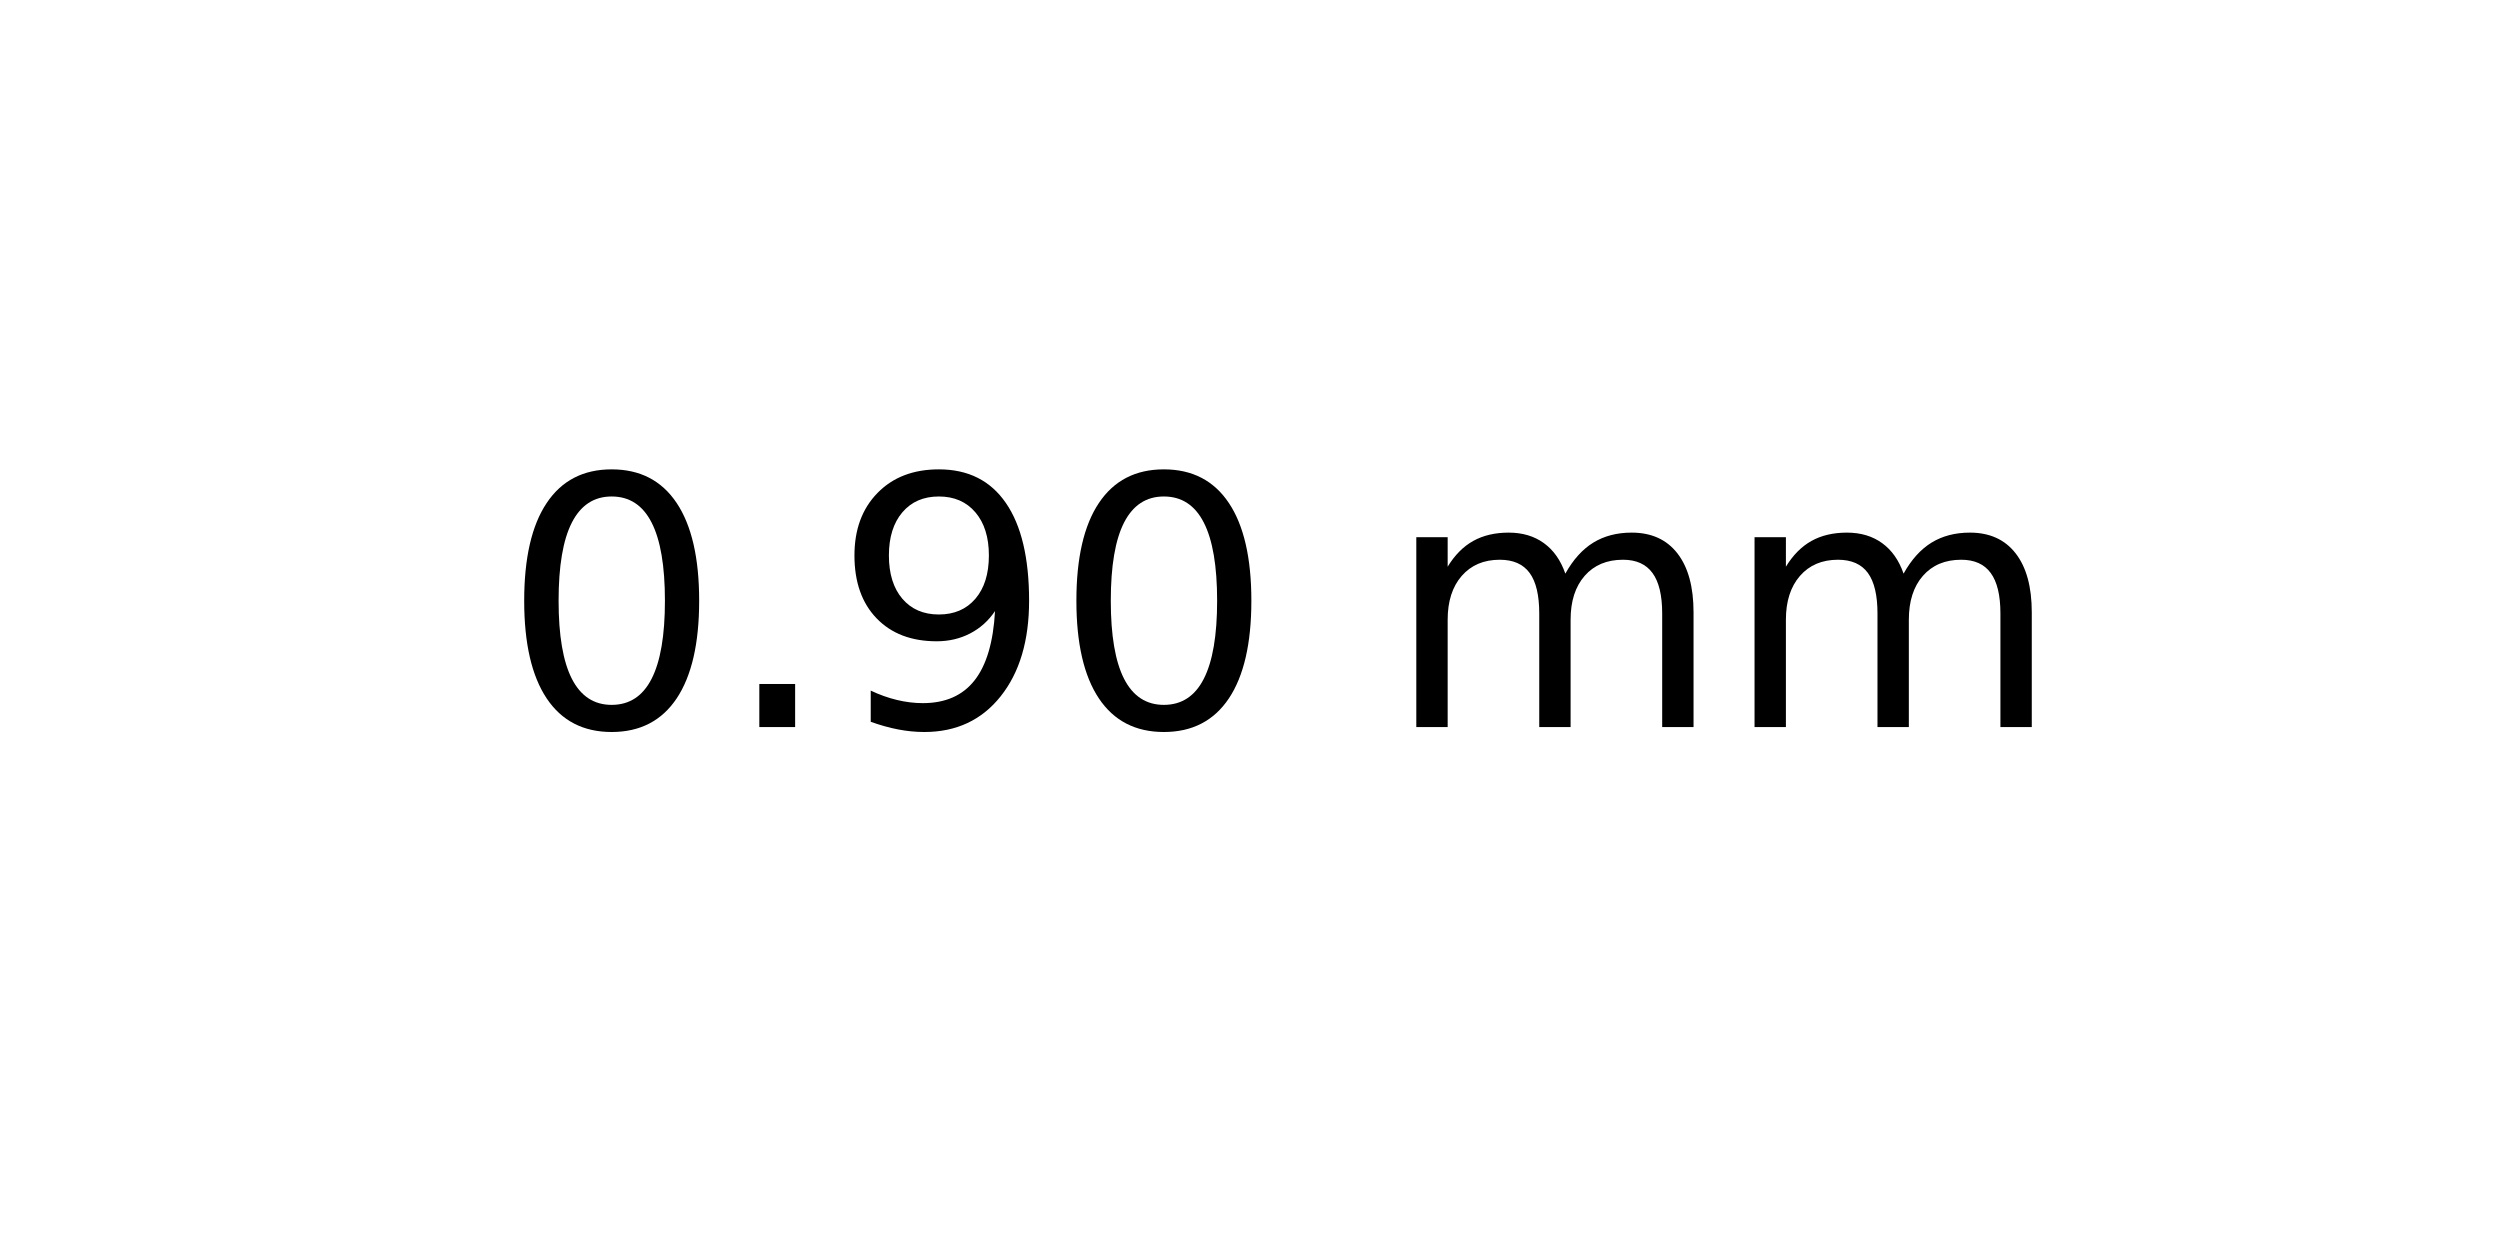
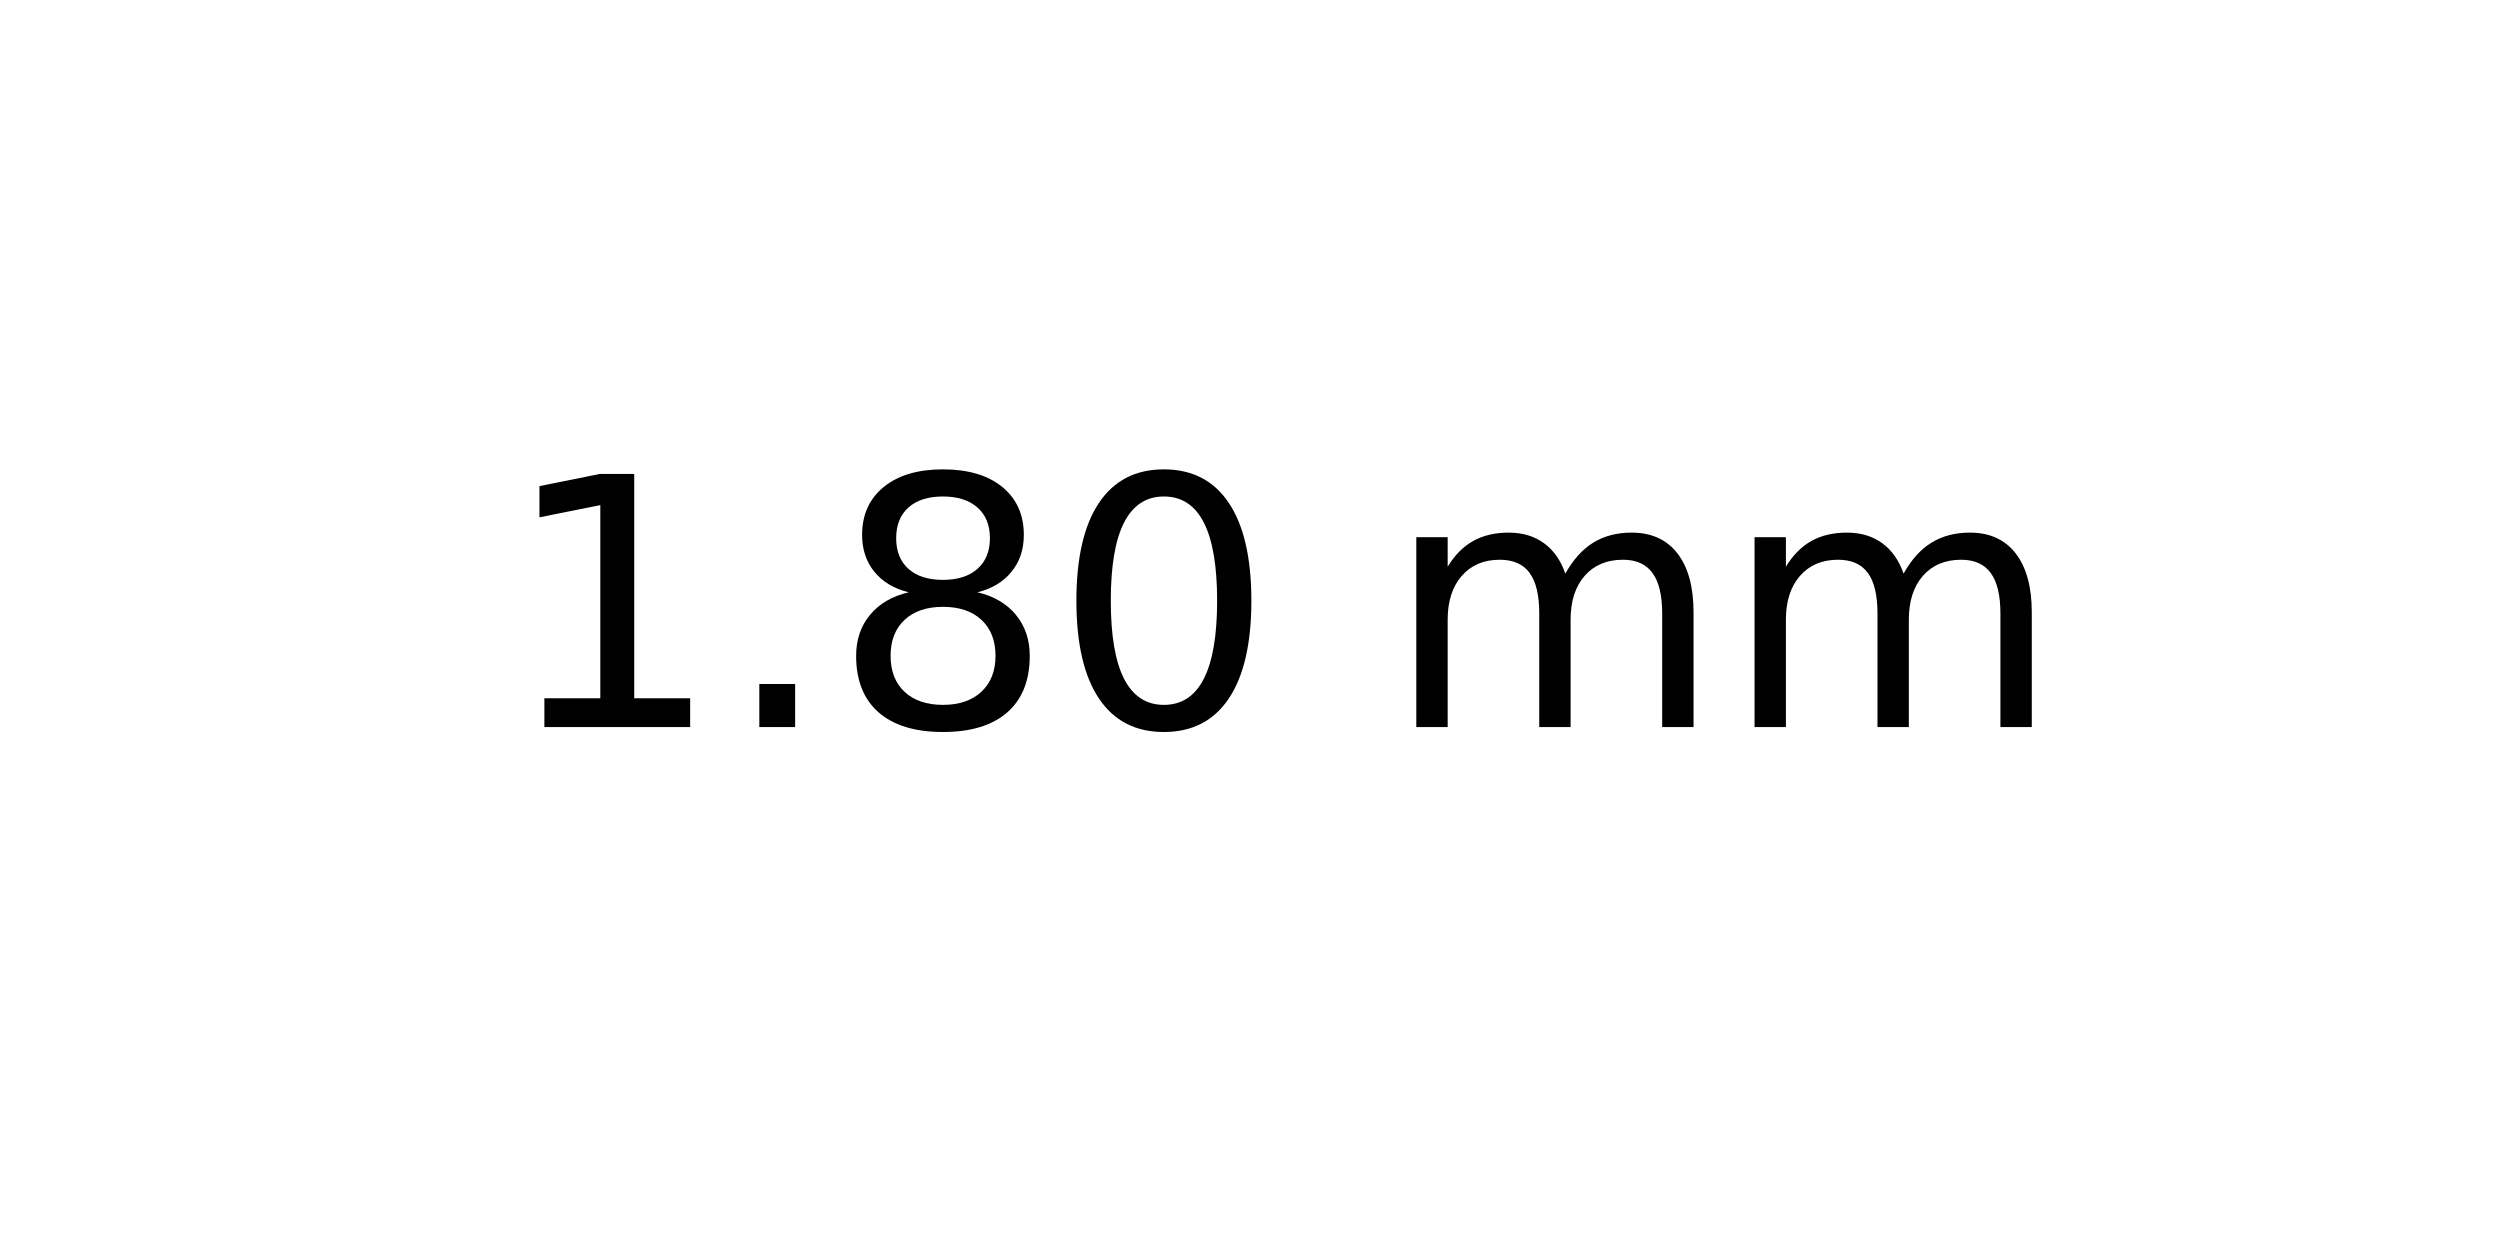
<svg xmlns="http://www.w3.org/2000/svg" xmlns:xlink="http://www.w3.org/1999/xlink" width="72pt" height="36pt" viewBox="0 0 72 36" version="1.1">
  <defs>
    <style type="text/css">*{stroke-linejoin: round; stroke-linecap: butt}</style>
  </defs>
  <g id="figure_1">
    <g id="axes_1">
      <g id="text_1">
        <g transform="translate(14.4375 20.93937) scale(0.1 -0.1)">
          <defs>
+             <path id="DejaVuSans-31" d="M 794 531  L 1825 531  L 1825 4091  L 703 3866  L 703 4441  L 1819 4666  L 2450 4666  L 2450 531  L 3481 531  L 3481 0  L 794 0  L 794 531  z " transform="scale(0.015625)" />
+             <path id="DejaVuSans-2e" d="M 684 794  L 1344 794  L 1344 0  L 684 0  L 684 794  z " transform="scale(0.015625)" />
+             <path id="DejaVuSans-38" d="M 2034 2216  Q 1584 2216 1326 1975  Q 1069 1734 1069 1313  Q 1069 891 1326 650  Q 1584 409 2034 409  Q 2484 409 2743 651  Q 3003 894 3003 1313  Q 3003 1734 2745 1975  Q 2488 2216 2034 2216  z M 1403 2484  Q 997 2584 770 2862  Q 544 3141 544 3541  Q 544 4100 942 4425  Q 1341 4750 2034 4750  Q 2731 4750 3128 4425  Q 3525 4100 3525 3541  Q 3525 3141 3298 2862  Q 3072 2584 2669 2484  Q 3125 2378 3379 2068  Q 3634 1759 3634 1313  Q 3634 634 3220 271  Q 2806 -91 2034 -91  Q 1263 -91 848 271  Q 434 634 434 1313  Q 434 1759 690 2068  Q 947 2378 1403 2484  z M 1172 3481  Q 1172 3119 1398 2916  Q 1625 2713 2034 2713  Q 2441 2713 2670 2916  Q 2900 3119 2900 3481  Q 2900 3844 2670 4047  Q 2441 4250 2034 4250  Q 1625 4250 1398 4047  Q 1172 3844 1172 3481  z " transform="scale(0.015625)" />
            <path id="DejaVuSans-30" d="M 2034 4250  Q 1547 4250 1301 3770  Q 1056 3291 1056 2328  Q 1056 1369 1301 889  Q 1547 409 2034 409  Q 2525 409 2770 889  Q 3016 1369 3016 2328  Q 3016 3291 2770 3770  Q 2525 4250 2034 4250  z M 2034 4750  Q 2819 4750 3233 4129  Q 3647 3509 3647 2328  Q 3647 1150 3233 529  Q 2819 -91 2034 -91  Q 1250 -91 836 529  Q 422 1150 422 2328  Q 422 3509 836 4129  Q 1250 4750 2034 4750  z " transform="scale(0.015625)" />
-             <path id="DejaVuSans-2e" d="M 684 794  L 1344 794  L 1344 0  L 684 0  L 684 794  z " transform="scale(0.015625)" />
-             <path id="DejaVuSans-39" d="M 703 97  L 703 672  Q 941 559 1184 500  Q 1428 441 1663 441  Q 2288 441 2617 861  Q 2947 1281 2994 2138  Q 2813 1869 2534 1725  Q 2256 1581 1919 1581  Q 1219 1581 811 2004  Q 403 2428 403 3163  Q 403 3881 828 4315  Q 1253 4750 1959 4750  Q 2769 4750 3195 4129  Q 3622 3509 3622 2328  Q 3622 1225 3098 567  Q 2575 -91 1691 -91  Q 1453 -91 1209 -44  Q 966 3 703 97  z M 1959 2075  Q 2384 2075 2632 2365  Q 2881 2656 2881 3163  Q 2881 3666 2632 3958  Q 2384 4250 1959 4250  Q 1534 4250 1286 3958  Q 1038 3666 1038 3163  Q 1038 2656 1286 2365  Q 1534 2075 1959 2075  z " transform="scale(0.015625)" />
            <path id="DejaVuSans-20" transform="scale(0.015625)" />
            <path id="DejaVuSans-6d" d="M 3328 2828  Q 3544 3216 3844 3400  Q 4144 3584 4550 3584  Q 5097 3584 5394 3201  Q 5691 2819 5691 2113  L 5691 0  L 5113 0  L 5113 2094  Q 5113 2597 4934 2840  Q 4756 3084 4391 3084  Q 3944 3084 3684 2787  Q 3425 2491 3425 1978  L 3425 0  L 2847 0  L 2847 2094  Q 2847 2600 2669 2842  Q 2491 3084 2119 3084  Q 1678 3084 1418 2786  Q 1159 2488 1159 1978  L 1159 0  L 581 0  L 581 3500  L 1159 3500  L 1159 2956  Q 1356 3278 1631 3431  Q 1906 3584 2284 3584  Q 2666 3584 2933 3390  Q 3200 3197 3328 2828  z " transform="scale(0.015625)" />
          </defs>
-           <use xlink:href="#DejaVuSans-30" />
+           <use xlink:href="#DejaVuSans-31" />
          <use xlink:href="#DejaVuSans-2e" x="63.623" />
-           <use xlink:href="#DejaVuSans-39" x="95.41" />
+           <use xlink:href="#DejaVuSans-38" x="95.41" />
          <use xlink:href="#DejaVuSans-30" x="159.033" />
          <use xlink:href="#DejaVuSans-20" x="222.656" />
          <use xlink:href="#DejaVuSans-6d" x="254.443" />
          <use xlink:href="#DejaVuSans-6d" x="351.855" />
        </g>
      </g>
    </g>
  </g>
</svg>
